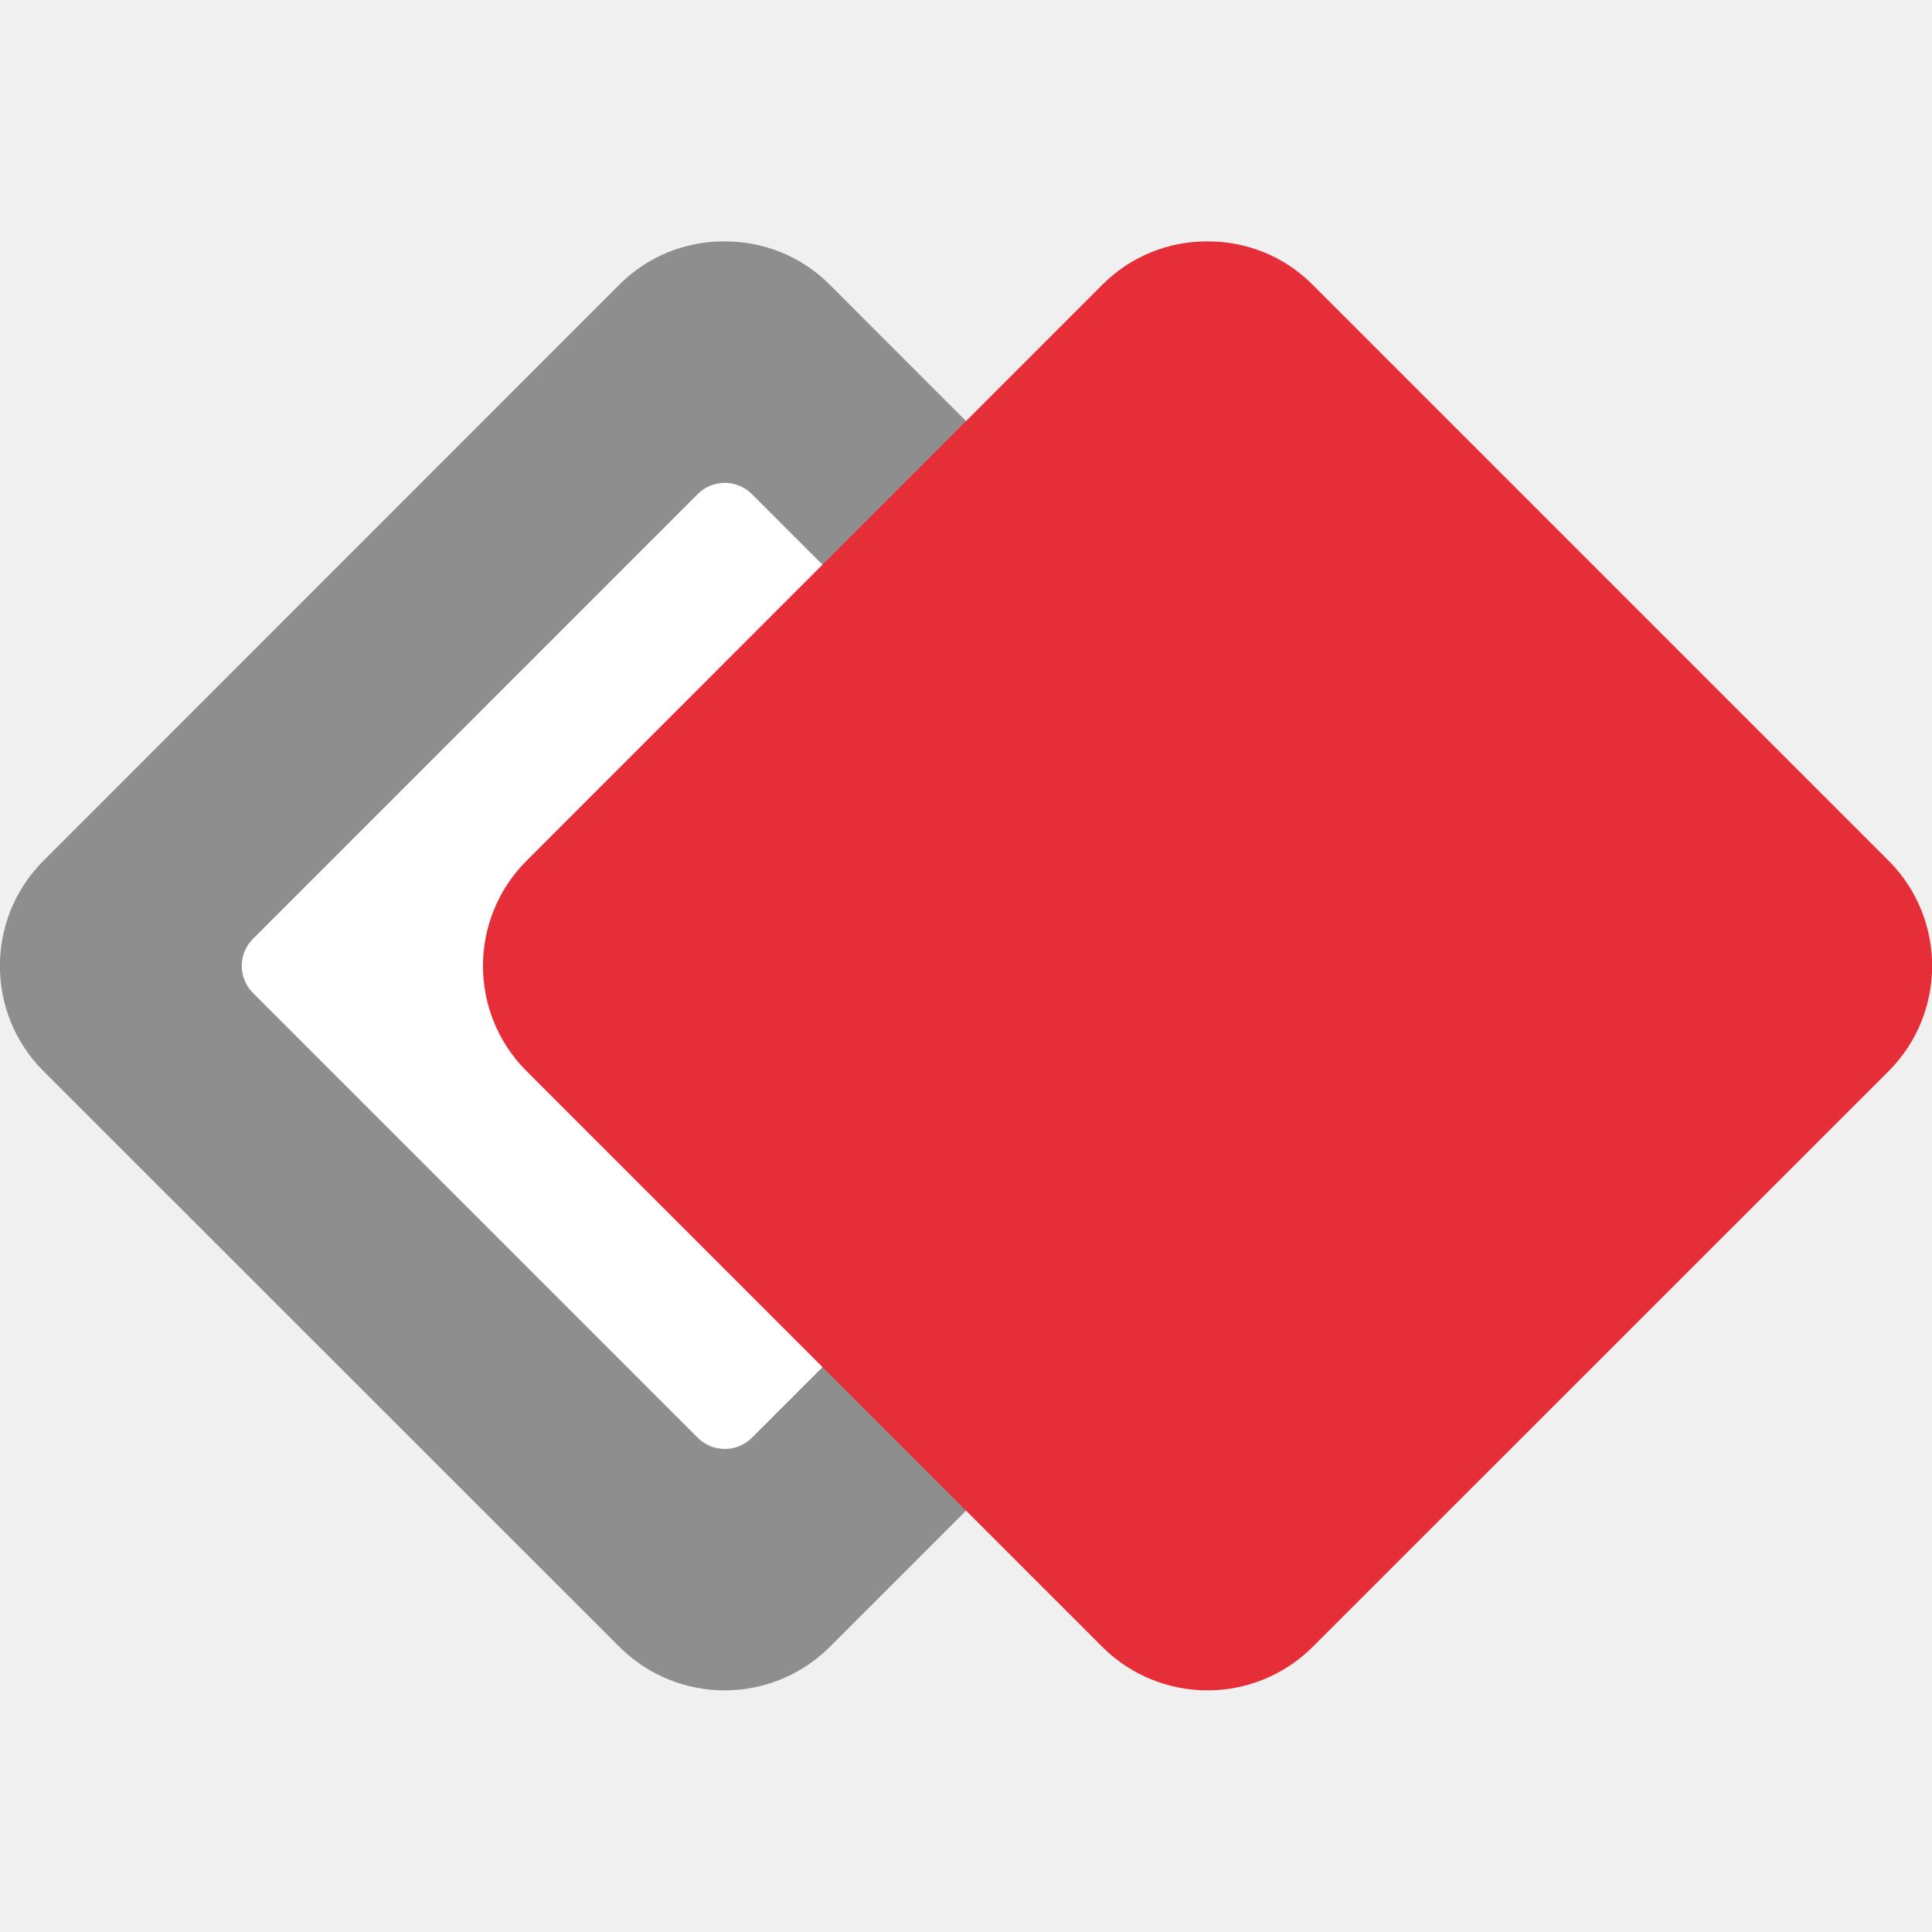
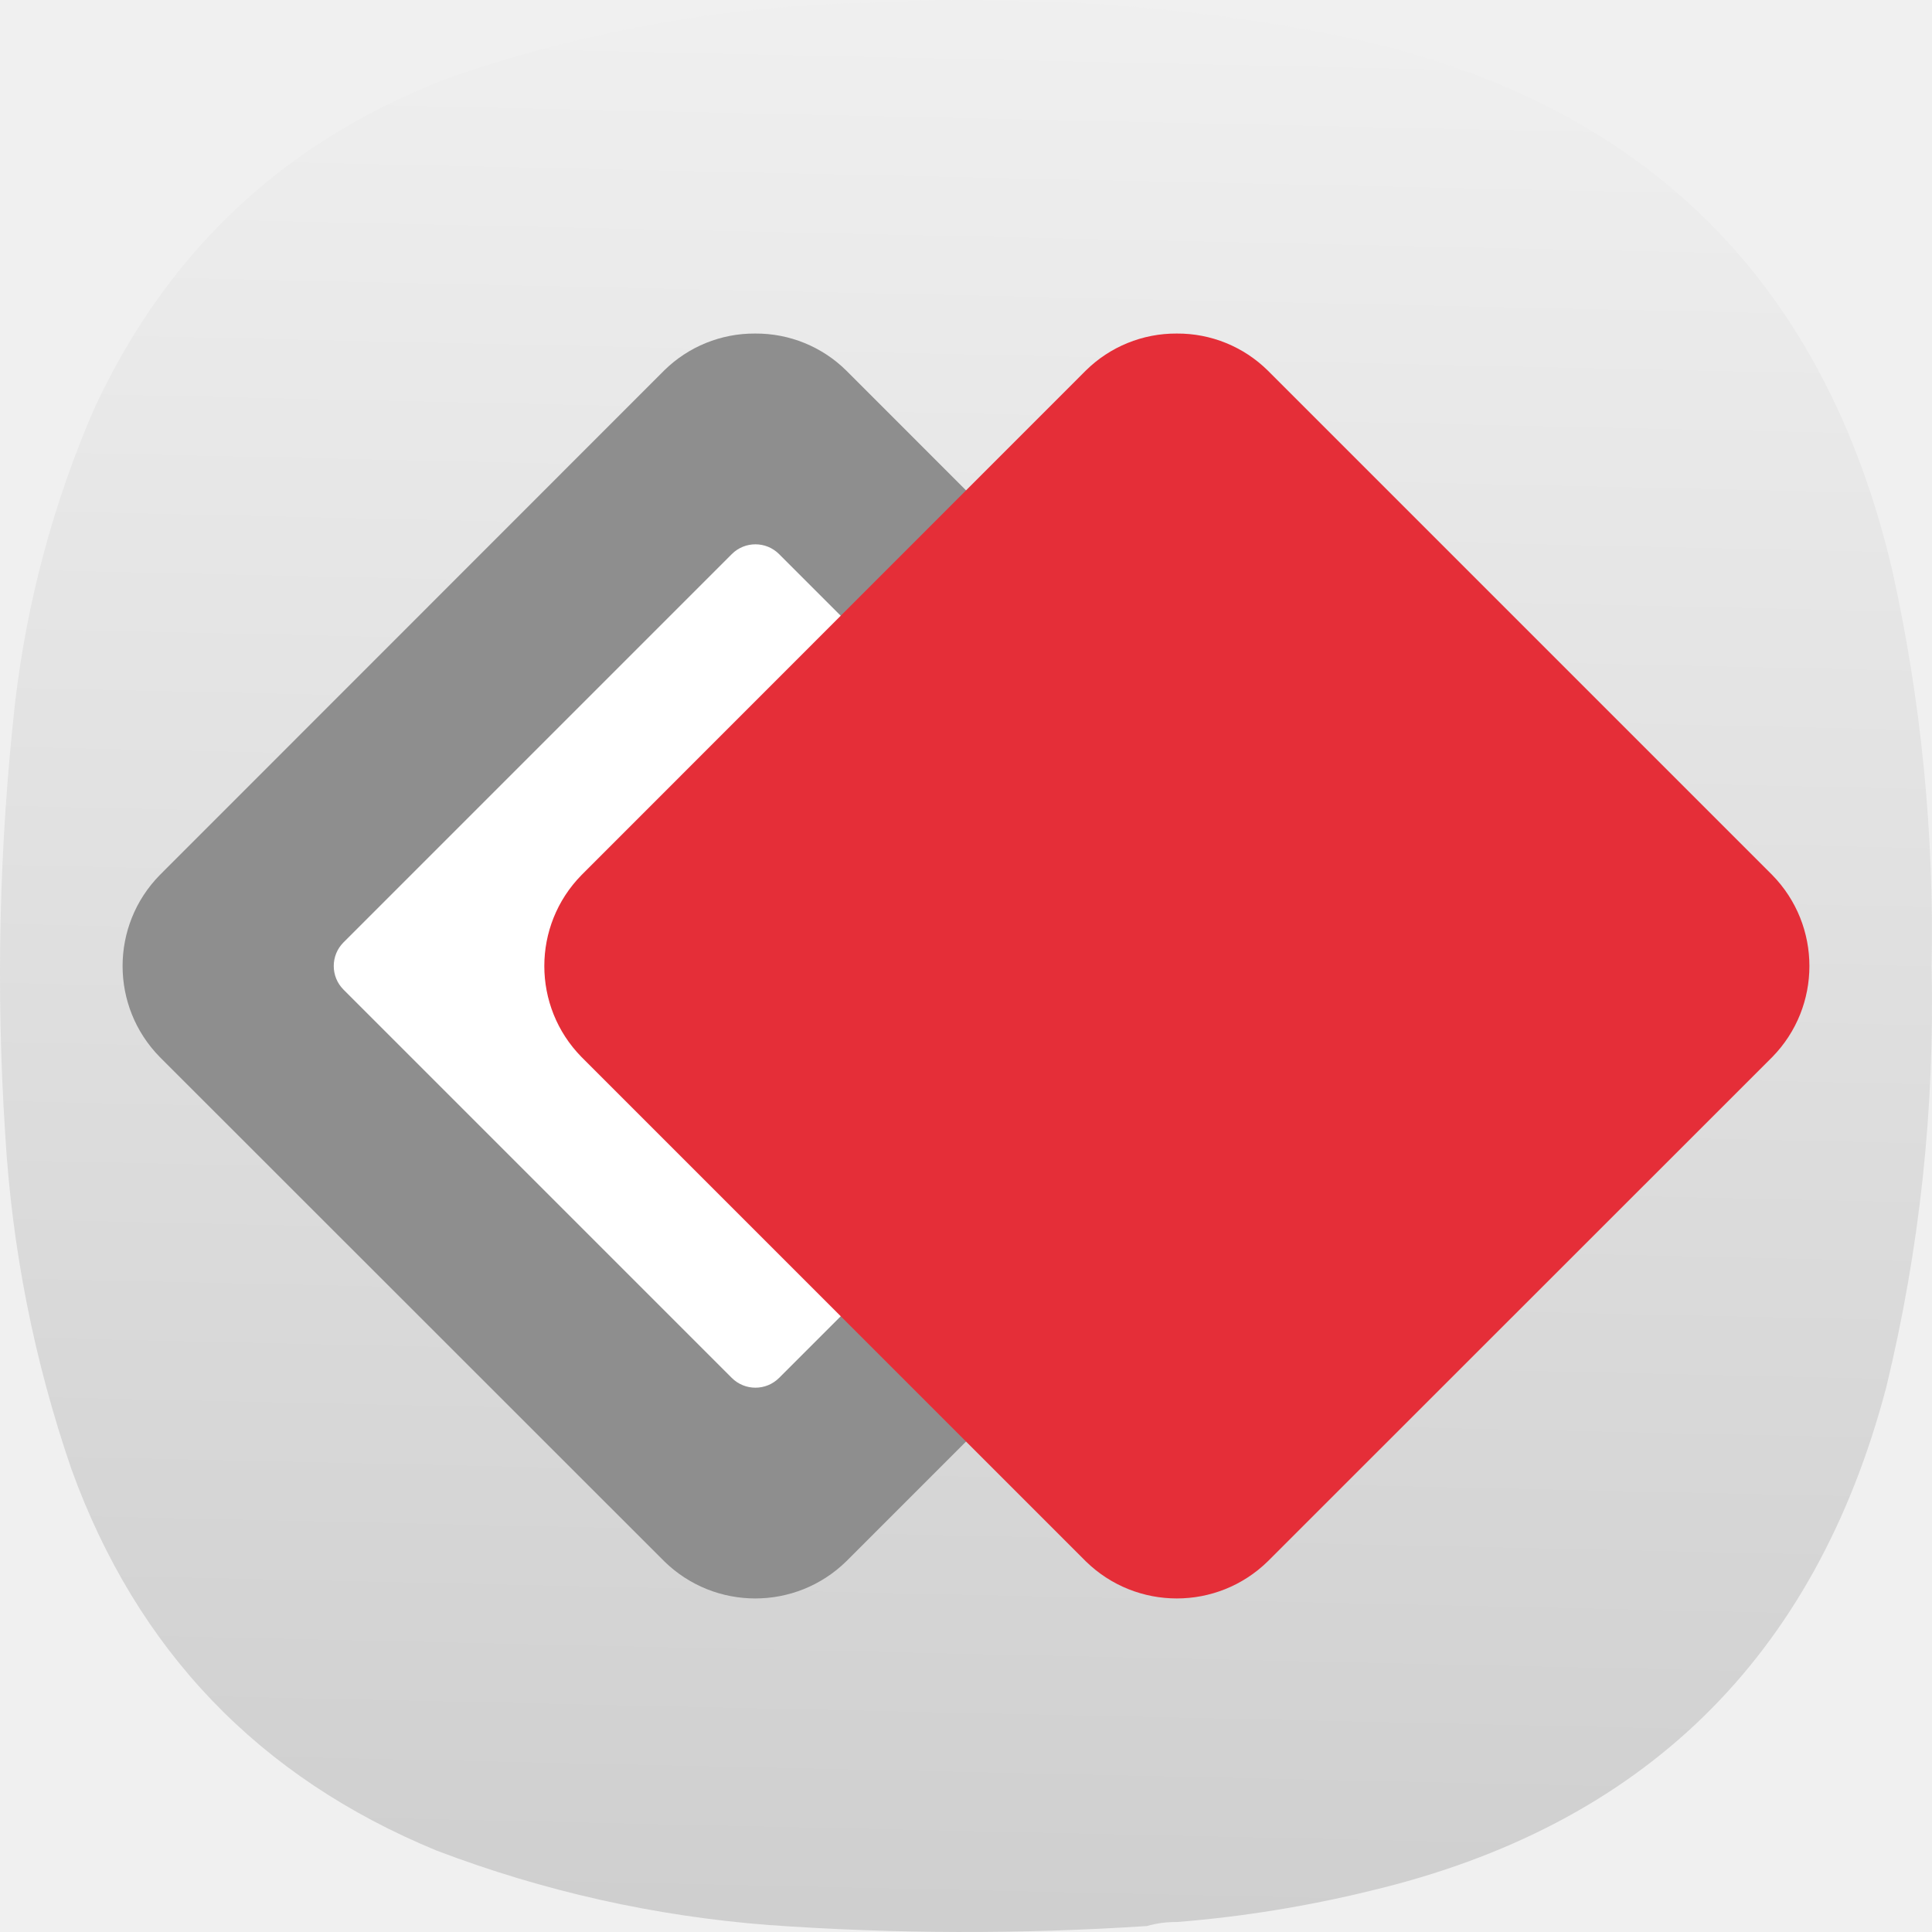
- <svg xmlns="http://www.w3.org/2000/svg" width="64" height="64" viewBox="0 0 16.933 16.933">
-   <g transform="matrix(2 0 0 2 -9.051 -8.652)" stroke-width=".529">
-     <path d="M7.7 5.384a.644.644 0 0 0-.457.186L4.712 8.102a.652.652 0 0 0 0 .914l2.532 2.531a.653.653 0 0 0 .914 0l2.531-2.531a.653.653 0 0 0 0-.914L8.158 5.57a.644.644 0 0 0-.457-.186z" fill="#8e8e8e" />
-     <rect transform="rotate(45)" x="9.952" y="-.94" width="3.092" height="3.092" rx=".168" ry=".168" fill="#fff" />
-     <path d="M9.817 5.384a.644.644 0 0 0-.457.186L6.829 8.102a.652.652 0 0 0 0 .914l2.531 2.531a.653.653 0 0 0 .914 0l2.532-2.531a.653.653 0 0 0 0-.914L10.274 5.57a.644.644 0 0 0-.457-.186z" fill="#e52e38" />
+ <svg xmlns="http://www.w3.org/2000/svg" xmlns:xlink="http://www.w3.org/1999/xlink" width="128mm" height="127.999mm" viewBox="0 0 128 127.999" version="1.1" id="svg5" xml:space="preserve">
+   <defs id="defs2">
+     <linearGradient id="linearGradient8914">
+       <stop style="stop-color:#cccccc;stop-opacity:1" offset="0" id="stop8910" />
+       <stop style="stop-color:#ffffff;stop-opacity:1" offset="1" id="stop8912" />
+     </linearGradient>
+     <style type="text/css" id="current-color-scheme">
+       .ColorScheme-Text {
+         color:#31363b;
+       }
+       .ColorScheme-Background {
+         color:#eff0f1;
+       }
+       .ColorScheme-Highlight {
+         color:#3daee9;
+       }
+       .ColorScheme-ViewText {
+         color:#31363b;
+       }
+       .ColorScheme-ViewBackground {
+         color:#fcfcfc;
+       }
+       .ColorScheme-ViewHover {
+         color:#93cee9;
+       }
+       .ColorScheme-ViewFocus{
+         color:#3daee9;
+       }
+       .ColorScheme-ButtonText {
+         color:#31363b;
+       }
+       .ColorScheme-ButtonBackground {
+         color:#eff0f1;
+       }
+       .ColorScheme-ButtonHover {
+         color:#93cee9;
+       }
+       .ColorScheme-ButtonFocus{
+         color:#3daee9;
+       }
+       </style>
+     <style type="text/css" id="current-color-scheme-9">
+       .ColorScheme-Text {
+         color:#31363b;
+       }
+       .ColorScheme-Background {
+         color:#eff0f1;
+       }
+       .ColorScheme-Highlight {
+         color:#3daee9;
+       }
+       .ColorScheme-ViewText {
+         color:#31363b;
+       }
+       .ColorScheme-ViewBackground {
+         color:#fcfcfc;
+       }
+       .ColorScheme-ViewHover {
+         color:#93cee9;
+       }
+       .ColorScheme-ViewFocus{
+         color:#3daee9;
+       }
+       .ColorScheme-ButtonText {
+         color:#31363b;
+       }
+       .ColorScheme-ButtonBackground {
+         color:#eff0f1;
+       }
+       .ColorScheme-ButtonHover {
+         color:#93cee9;
+       }
+       .ColorScheme-ButtonFocus{
+         color:#3daee9;
+       }
+       </style>
+     <style type="text/css" id="current-color-scheme-2">
+       .ColorScheme-Text {
+         color:#31363b;
+       }
+       .ColorScheme-Background {
+         color:#eff0f1;
+       }
+       .ColorScheme-Highlight {
+         color:#3daee9;
+       }
+       .ColorScheme-ViewText {
+         color:#31363b;
+       }
+       .ColorScheme-ViewBackground {
+         color:#fcfcfc;
+       }
+       .ColorScheme-ViewHover {
+         color:#93cee9;
+       }
+       .ColorScheme-ViewFocus{
+         color:#3daee9;
+       }
+       .ColorScheme-ButtonText {
+         color:#31363b;
+       }
+       .ColorScheme-ButtonBackground {
+         color:#eff0f1;
+       }
+       .ColorScheme-ButtonHover {
+         color:#93cee9;
+       }
+       .ColorScheme-ButtonFocus{
+         color:#3daee9;
+       }
+       </style>
+     <style type="text/css" id="current-color-scheme-3">
+       .ColorScheme-Text {
+         color:#31363b;
+       }
+       .ColorScheme-Background {
+         color:#eff0f1;
+       }
+       .ColorScheme-Highlight {
+         color:#3daee9;
+       }
+       .ColorScheme-ViewText {
+         color:#31363b;
+       }
+       .ColorScheme-ViewBackground {
+         color:#fcfcfc;
+       }
+       .ColorScheme-ViewHover {
+         color:#93cee9;
+       }
+       .ColorScheme-ViewFocus{
+         color:#3daee9;
+       }
+       .ColorScheme-ButtonText {
+         color:#31363b;
+       }
+       .ColorScheme-ButtonBackground {
+         color:#eff0f1;
+       }
+       .ColorScheme-ButtonHover {
+         color:#93cee9;
+       }
+       .ColorScheme-ButtonFocus{
+         color:#3daee9;
+       }
+       </style>
+     <style type="text/css" id="current-color-scheme-97">
+       .ColorScheme-Text {
+         color:#31363b;
+       }
+       .ColorScheme-Background {
+         color:#eff0f1;
+       }
+       .ColorScheme-Highlight {
+         color:#3daee9;
+       }
+       .ColorScheme-ViewText {
+         color:#31363b;
+       }
+       .ColorScheme-ViewBackground {
+         color:#fcfcfc;
+       }
+       .ColorScheme-ViewHover {
+         color:#93cee9;
+       }
+       .ColorScheme-ViewFocus{
+         color:#3daee9;
+       }
+       .ColorScheme-ButtonText {
+         color:#31363b;
+       }
+       .ColorScheme-ButtonBackground {
+         color:#eff0f1;
+       }
+       .ColorScheme-ButtonHover {
+         color:#93cee9;
+       }
+       .ColorScheme-ButtonFocus{
+         color:#3daee9;
+       }
+       </style>
+     <style type="text/css" id="current-color-scheme-7">
+       .ColorScheme-Text {
+         color:#31363b;
+       }
+       .ColorScheme-Background {
+         color:#eff0f1;
+       }
+       .ColorScheme-Highlight {
+         color:#3daee9;
+       }
+       .ColorScheme-ViewText {
+         color:#31363b;
+       }
+       .ColorScheme-ViewBackground {
+         color:#fcfcfc;
+       }
+       .ColorScheme-ViewHover {
+         color:#93cee9;
+       }
+       .ColorScheme-ViewFocus{
+         color:#3daee9;
+       }
+       .ColorScheme-ButtonText {
+         color:#31363b;
+       }
+       .ColorScheme-ButtonBackground {
+         color:#eff0f1;
+       }
+       .ColorScheme-ButtonHover {
+         color:#93cee9;
+       }
+       .ColorScheme-ButtonFocus{
+         color:#3daee9;
+       }
+       </style>
+     <style type="text/css" id="current-color-scheme-9-0">
+       .ColorScheme-Text {
+         color:#31363b;
+       }
+       .ColorScheme-Background {
+         color:#eff0f1;
+       }
+       .ColorScheme-Highlight {
+         color:#3daee9;
+       }
+       .ColorScheme-ViewText {
+         color:#31363b;
+       }
+       .ColorScheme-ViewBackground {
+         color:#fcfcfc;
+       }
+       .ColorScheme-ViewHover {
+         color:#93cee9;
+       }
+       .ColorScheme-ViewFocus{
+         color:#3daee9;
+       }
+       .ColorScheme-ButtonText {
+         color:#31363b;
+       }
+       .ColorScheme-ButtonBackground {
+         color:#eff0f1;
+       }
+       .ColorScheme-ButtonHover {
+         color:#93cee9;
+       }
+       .ColorScheme-ButtonFocus{
+         color:#3daee9;
+       }
+       </style>
+     <style type="text/css" id="current-color-scheme-2-9">
+       .ColorScheme-Text {
+         color:#31363b;
+       }
+       .ColorScheme-Background {
+         color:#eff0f1;
+       }
+       .ColorScheme-Highlight {
+         color:#3daee9;
+       }
+       .ColorScheme-ViewText {
+         color:#31363b;
+       }
+       .ColorScheme-ViewBackground {
+         color:#fcfcfc;
+       }
+       .ColorScheme-ViewHover {
+         color:#93cee9;
+       }
+       .ColorScheme-ViewFocus{
+         color:#3daee9;
+       }
+       .ColorScheme-ButtonText {
+         color:#31363b;
+       }
+       .ColorScheme-ButtonBackground {
+         color:#eff0f1;
+       }
+       .ColorScheme-ButtonHover {
+         color:#93cee9;
+       }
+       .ColorScheme-ButtonFocus{
+         color:#3daee9;
+       }
+       </style>
+     <style type="text/css" id="current-color-scheme-3-3">
+       .ColorScheme-Text {
+         color:#31363b;
+       }
+       .ColorScheme-Background {
+         color:#eff0f1;
+       }
+       .ColorScheme-Highlight {
+         color:#3daee9;
+       }
+       .ColorScheme-ViewText {
+         color:#31363b;
+       }
+       .ColorScheme-ViewBackground {
+         color:#fcfcfc;
+       }
+       .ColorScheme-ViewHover {
+         color:#93cee9;
+       }
+       .ColorScheme-ViewFocus{
+         color:#3daee9;
+       }
+       .ColorScheme-ButtonText {
+         color:#31363b;
+       }
+       .ColorScheme-ButtonBackground {
+         color:#eff0f1;
+       }
+       .ColorScheme-ButtonHover {
+         color:#93cee9;
+       }
+       .ColorScheme-ButtonFocus{
+         color:#3daee9;
+       }
+       </style>
+     <style type="text/css" id="current-color-scheme-97-6">
+       .ColorScheme-Text {
+         color:#31363b;
+       }
+       .ColorScheme-Background {
+         color:#eff0f1;
+       }
+       .ColorScheme-Highlight {
+         color:#3daee9;
+       }
+       .ColorScheme-ViewText {
+         color:#31363b;
+       }
+       .ColorScheme-ViewBackground {
+         color:#fcfcfc;
+       }
+       .ColorScheme-ViewHover {
+         color:#93cee9;
+       }
+       .ColorScheme-ViewFocus{
+         color:#3daee9;
+       }
+       .ColorScheme-ButtonText {
+         color:#31363b;
+       }
+       .ColorScheme-ButtonBackground {
+         color:#eff0f1;
+       }
+       .ColorScheme-ButtonHover {
+         color:#93cee9;
+       }
+       .ColorScheme-ButtonFocus{
+         color:#3daee9;
+       }
+       </style>
+     <style type="text/css" id="current-color-scheme-6">
+       .ColorScheme-Text {
+         color:#31363b;
+       }
+       .ColorScheme-Background {
+         color:#eff0f1;
+       }
+       .ColorScheme-Highlight {
+         color:#3daee9;
+       }
+       .ColorScheme-ViewText {
+         color:#31363b;
+       }
+       .ColorScheme-ViewBackground {
+         color:#fcfcfc;
+       }
+       .ColorScheme-ViewHover {
+         color:#93cee9;
+       }
+       .ColorScheme-ViewFocus{
+         color:#3daee9;
+       }
+       .ColorScheme-ButtonText {
+         color:#31363b;
+       }
+       .ColorScheme-ButtonBackground {
+         color:#eff0f1;
+       }
+       .ColorScheme-ButtonHover {
+         color:#93cee9;
+       }
+       .ColorScheme-ButtonFocus{
+         color:#3daee9;
+       }
+       </style>
+     <linearGradient xlink:href="#linearGradient8914" id="linearGradient8916" x1="229.477" y1="-37.939" x2="214.117" y2="657.65" gradientUnits="userSpaceOnUse" />
+     <linearGradient xlink:href="#linearGradient8914" id="linearGradient9838" gradientUnits="userSpaceOnUse" x1="229.477" y1="-37.939" x2="214.117" y2="657.65" />
+     <linearGradient xlink:href="#linearGradient8914" id="linearGradient9840" gradientUnits="userSpaceOnUse" x1="229.477" y1="-37.939" x2="214.117" y2="657.65" />
+     <linearGradient xlink:href="#linearGradient8914" id="linearGradient9842" gradientUnits="userSpaceOnUse" x1="229.477" y1="-37.939" x2="214.117" y2="657.65" />
+   </defs>
+   <g id="layer1" transform="translate(-41,-84.50027)">
+     <g id="g244" transform="matrix(-0.2867618,0,0,-0.2867618,169,212.4998)" style="fill:url(#linearGradient8916);fill-opacity:1">
+       <g id="g246" style="fill:url(#linearGradient9842);fill-opacity:1">
+         <g id="g252" style="fill:url(#linearGradient9840);fill-opacity:1">
+           <path d="m 174.406,2.305 c 2.434,0.027 4.758,-0.285 6.973,-0.93 29.133,-1.906 58.258,-1.832 87.387,0.234 26.41,2.055 51.976,7.786 76.699,17.188 41.097,16.922 69.219,46.269 84.363,88.043 8.66,25.152 13.774,51.015 15.34,77.59 2.164,33.371 1.391,66.668 -2.324,99.89 -2.782,23.352 -8.824,45.805 -18.129,67.368 -17.258,37.382 -45.223,63.167 -83.899,77.355 -31.343,10.59 -63.57,16.164 -96.687,16.723 -37.246,1.937 -74.121,-0.848 -110.625,-8.36 C 66.312,422.438 24.867,381.477 9.164,314.52 2.496,284.375 -0.523,253.867 0.098,222.992 -0.645,190.16 2.84,157.793 10.559,125.891 27.02,63.285 66.762,24.488 129.785,9.508 144.469,5.914 159.344,3.516 174.406,2.305 Z" style="fill:url(#linearGradient9838);fill-opacity:1;fill-rule:evenodd;stroke:none" id="path260" />
+         </g>
+       </g>
+     </g>
+     <g transform="matrix(13.19823,0,0,13.19823,-10.60065,35.5393)" stroke-width="0.529" id="g9588">
+       <path d="M 7.7,5.384 A 0.644,0.644 0 0 0 7.243,5.57 L 4.712,8.102 a 0.652,0.652 0 0 0 0,0.914 l 2.532,2.531 a 0.653,0.653 0 0 0 0.914,0 l 2.531,-2.531 a 0.653,0.653 0 0 0 0,-0.914 L 8.158,5.57 A 0.644,0.644 0 0 0 7.701,5.384 Z" fill="#8e8e8e" id="path9582" />
+       <rect transform="rotate(45)" x="9.952" y="-0.94" width="3.092" height="3.092" rx="0.168" ry="0.168" fill="#ffffff" id="rect9584" />
+       <path d="M 9.817,5.384 A 0.644,0.644 0 0 0 9.36,5.57 L 6.829,8.102 a 0.652,0.652 0 0 0 0,0.914 l 2.531,2.531 a 0.653,0.653 0 0 0 0.914,0 l 2.532,-2.531 a 0.653,0.653 0 0 0 0,-0.914 L 10.274,5.57 A 0.644,0.644 0 0 0 9.817,5.384 Z" fill="#e52e38" id="path9586" />
+     </g>
  </g>
</svg>
